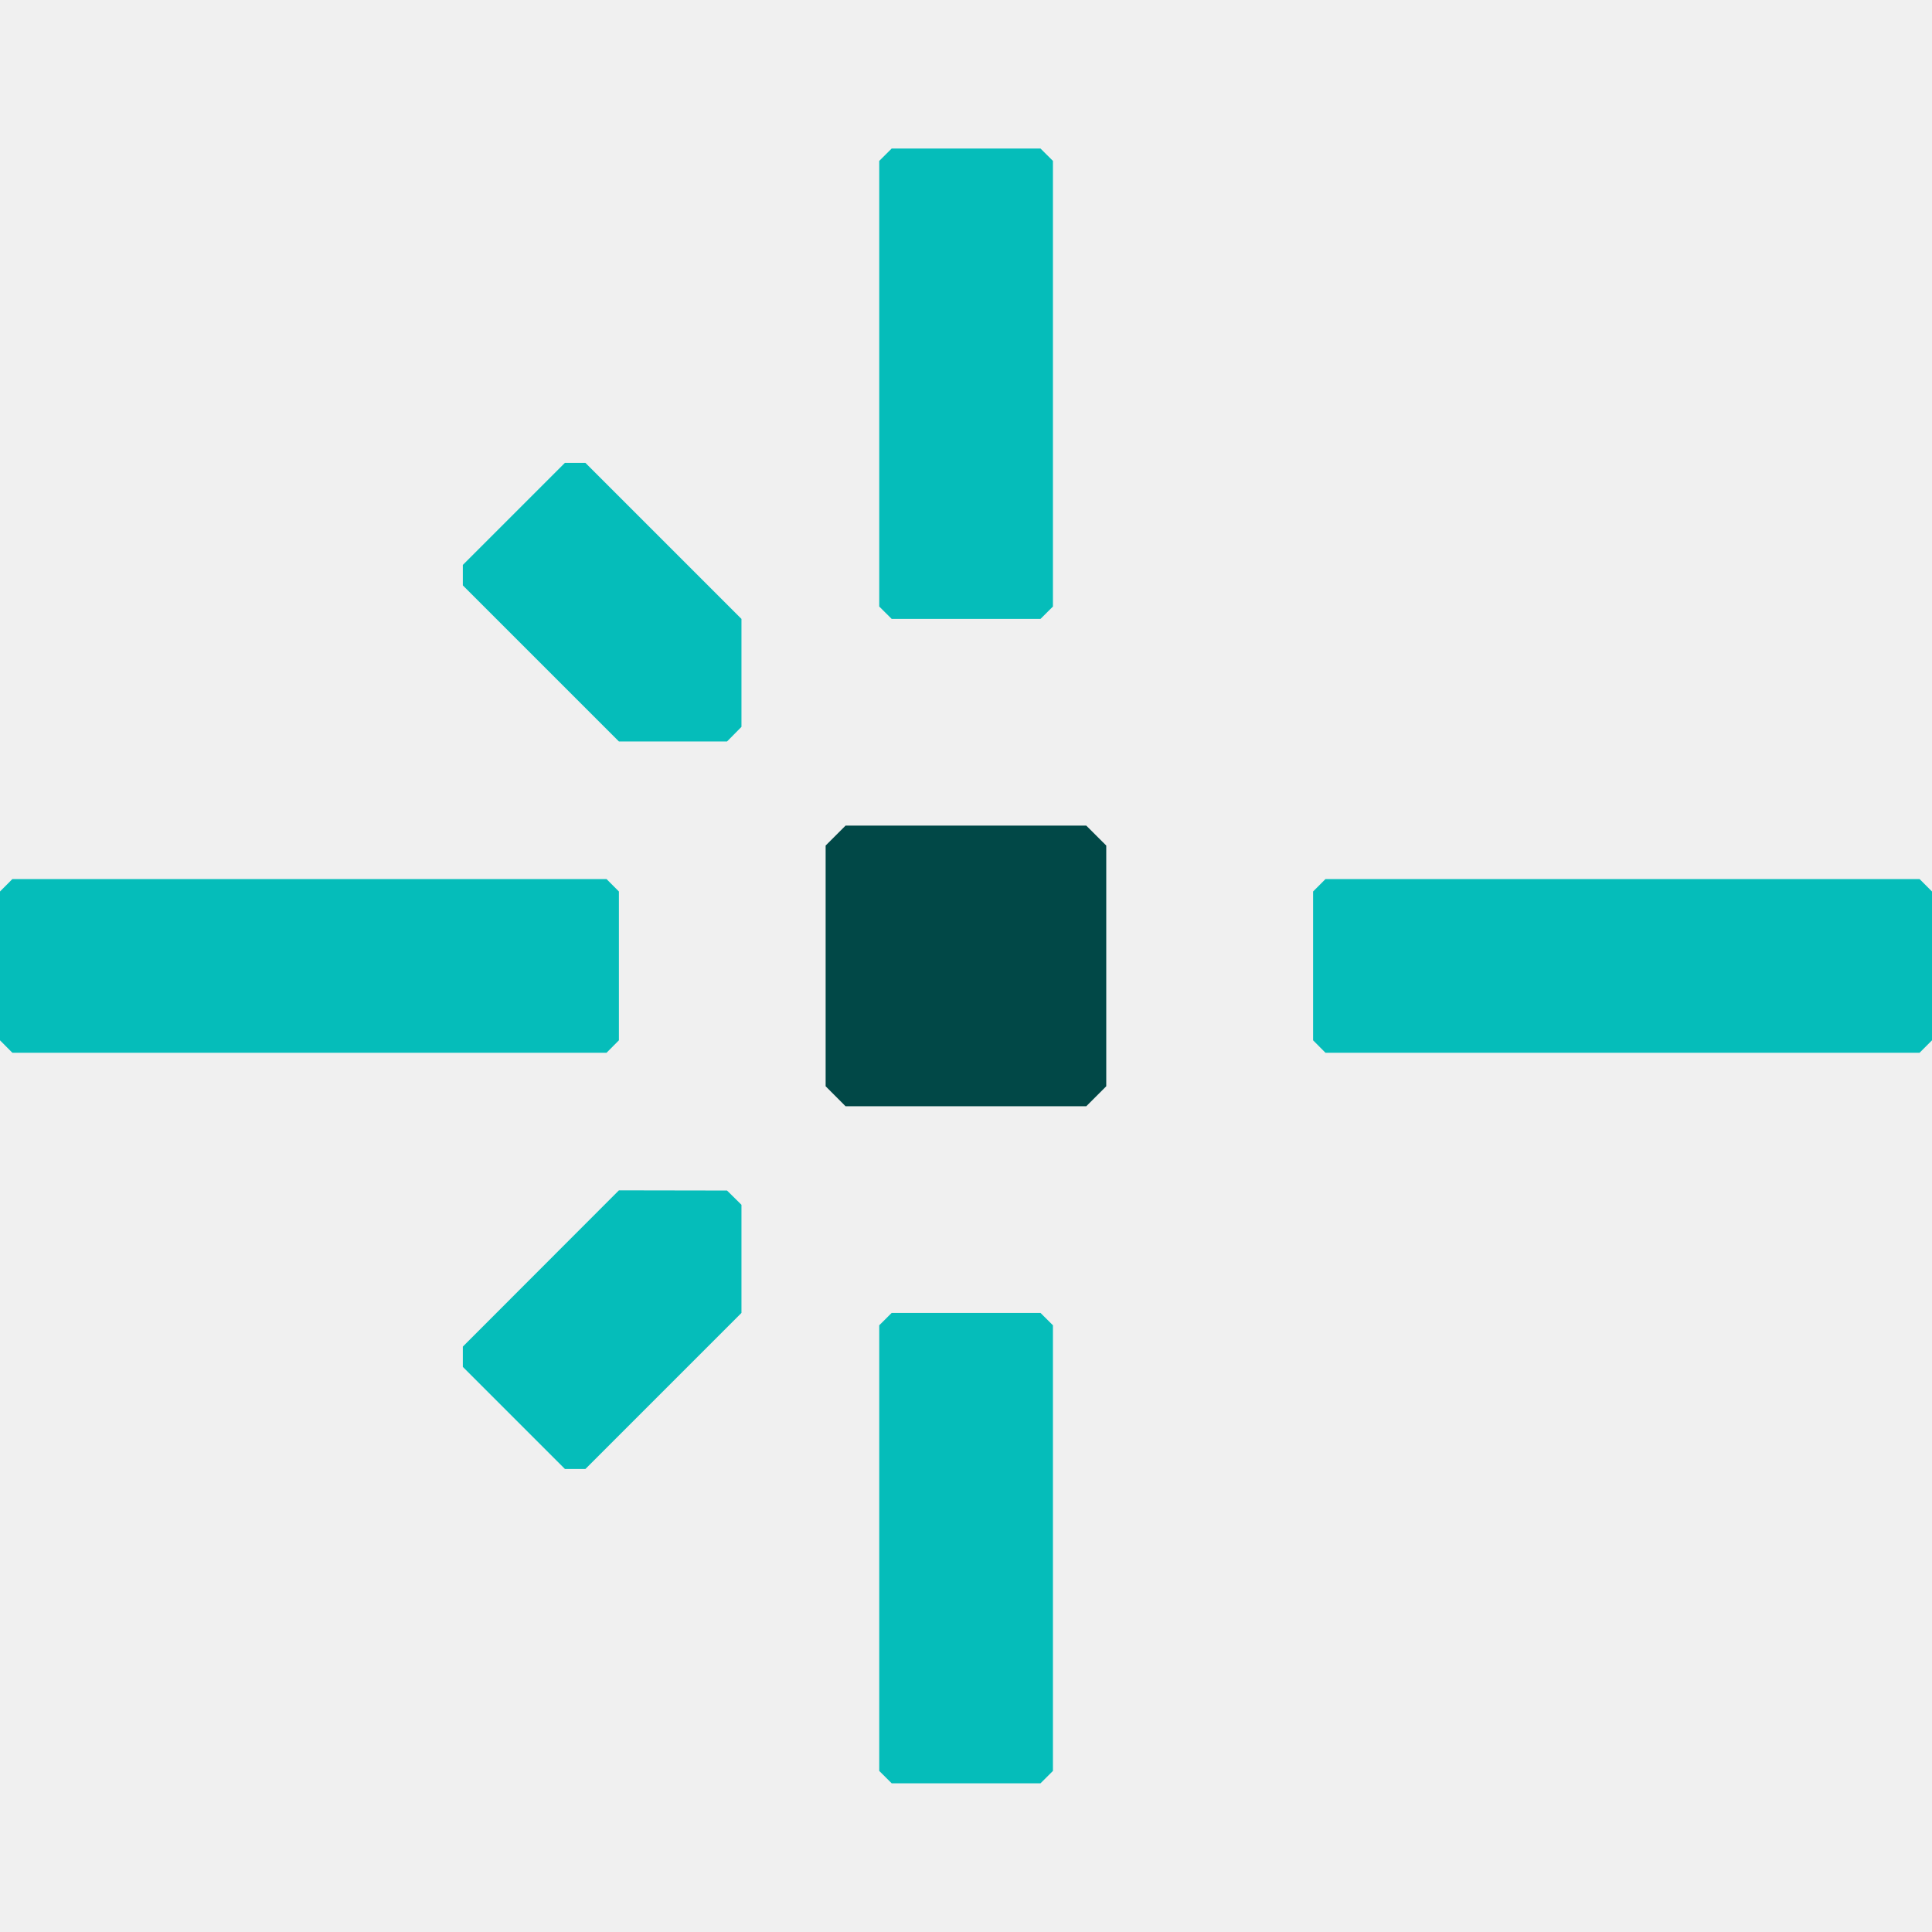
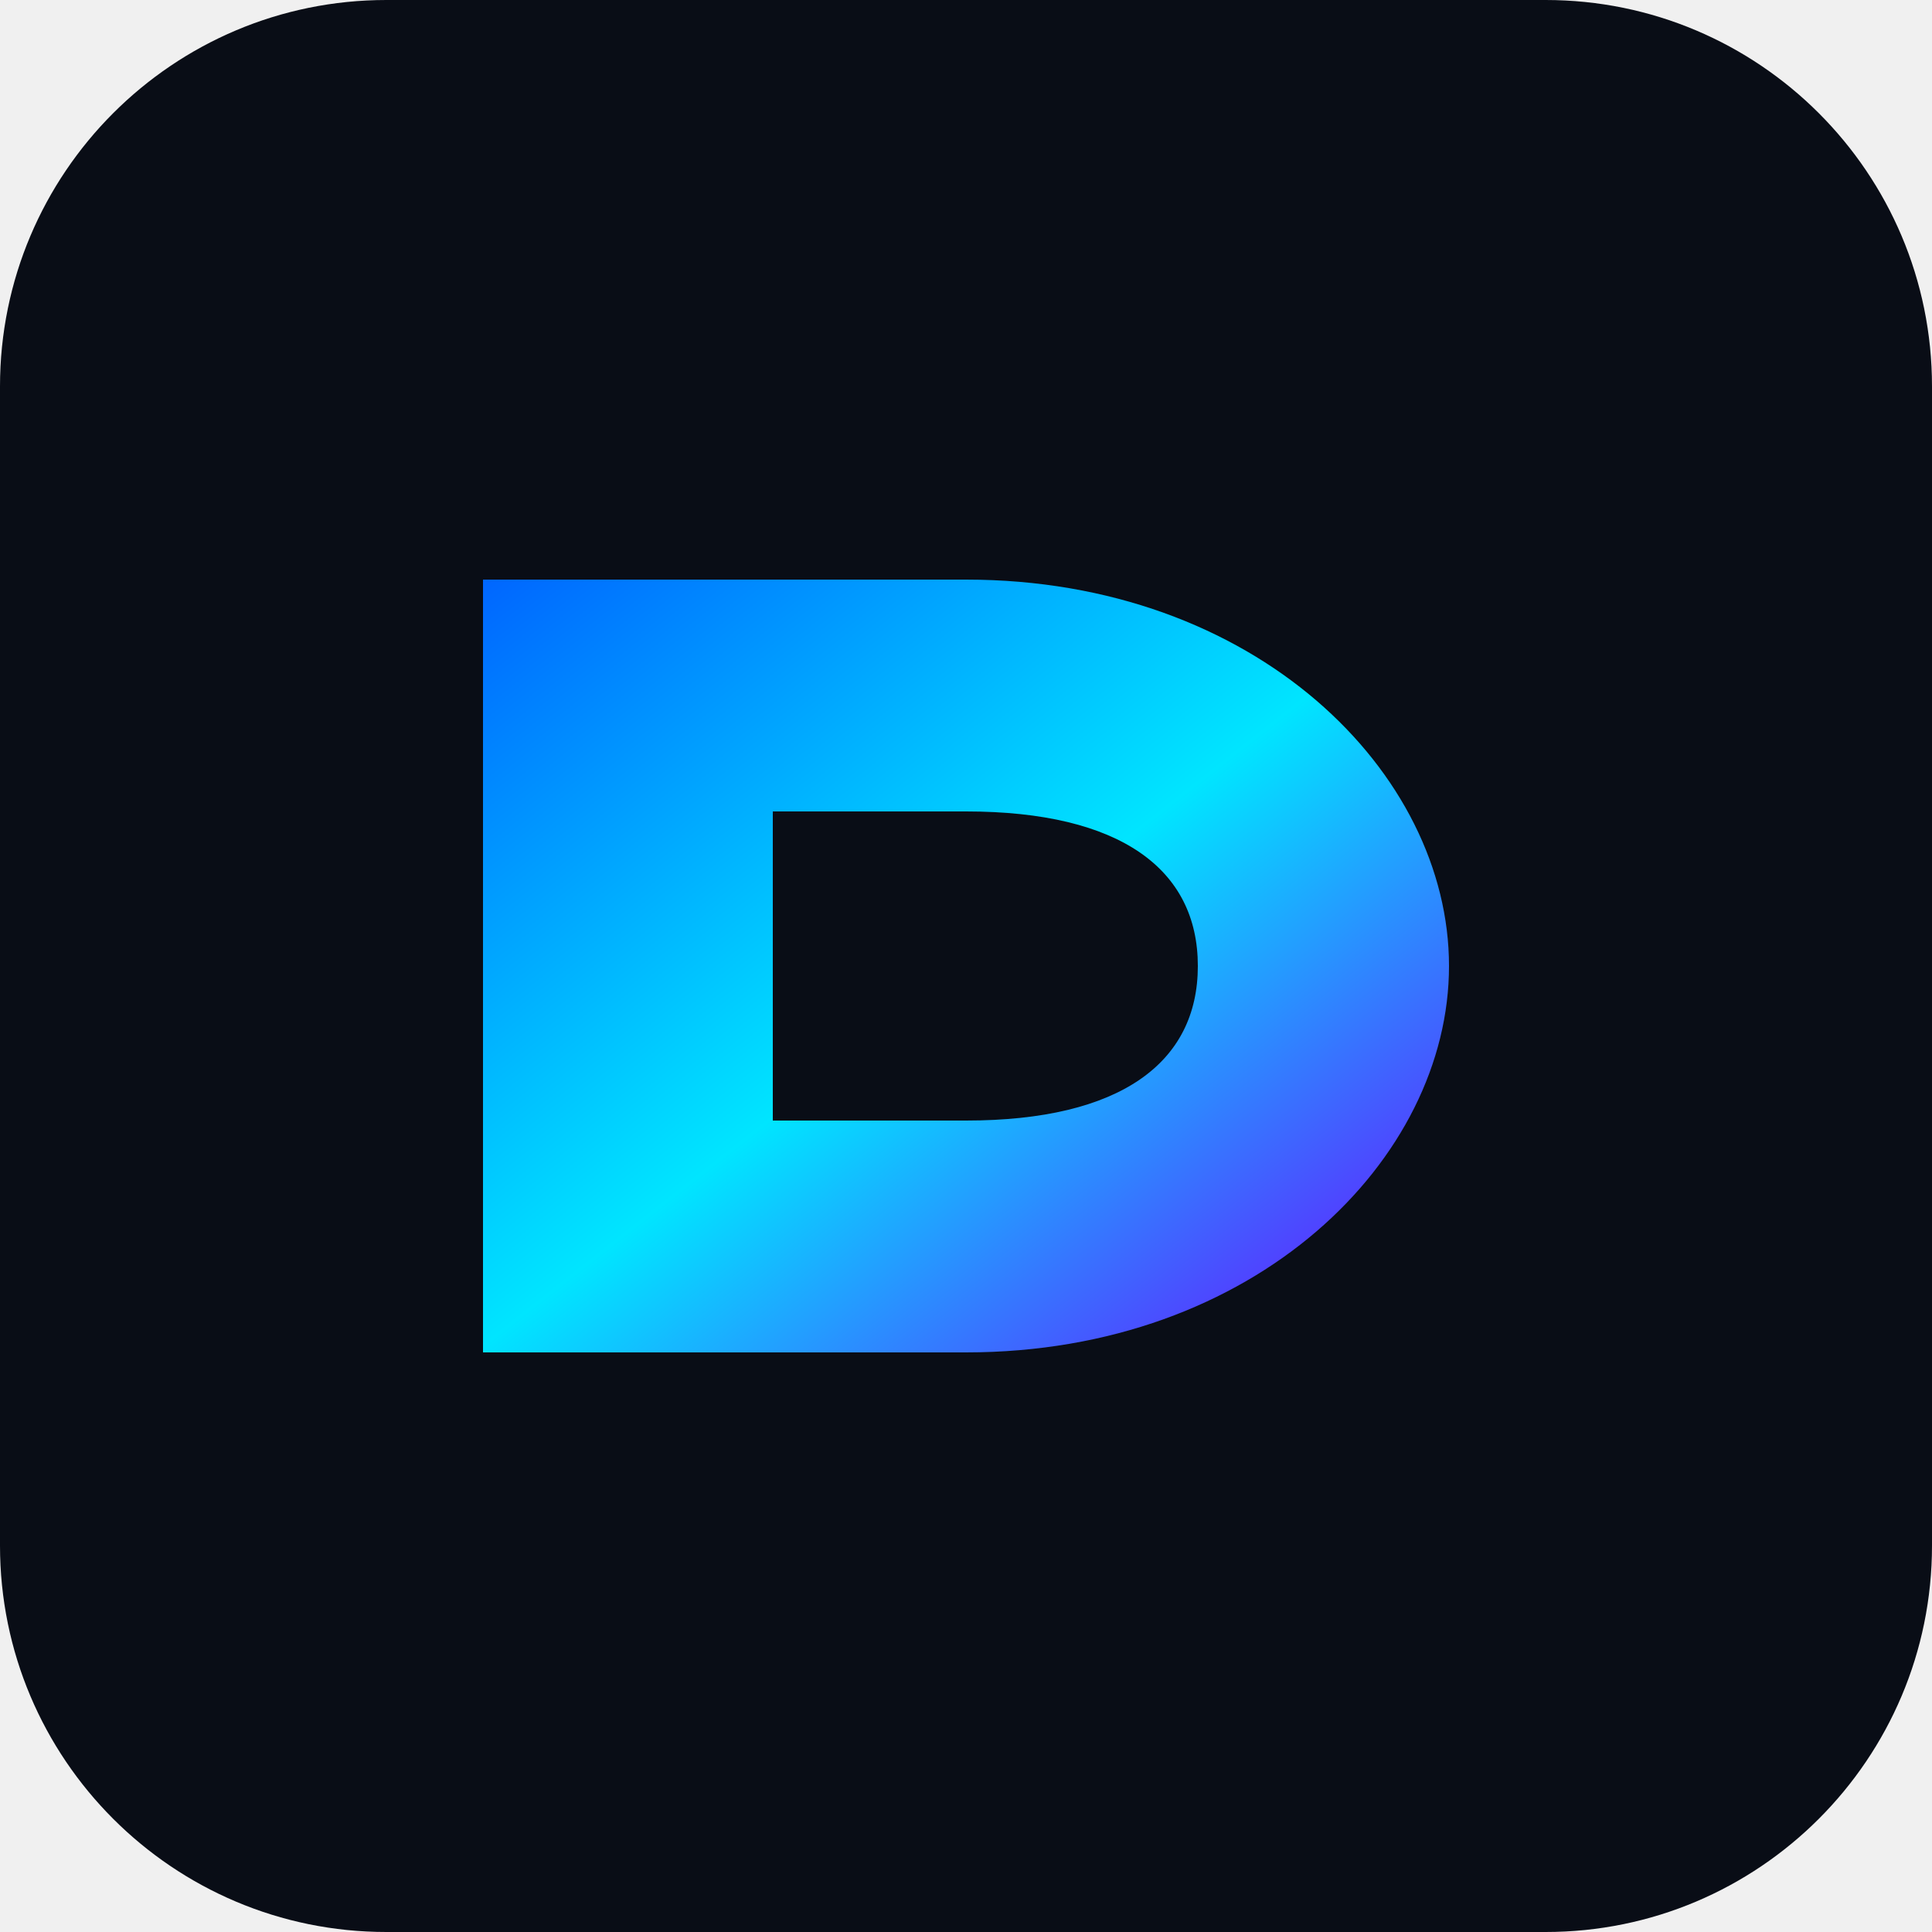
- <svg xmlns="http://www.w3.org/2000/svg" width="32" height="32" viewBox="0 0 32 32" fill="none">
-   <style>
-     .favicon-center-dot {
-       fill: #014847;
-     }
- 
-     .favicon-lines {
-       fill: #05BDBA;
-     }
- 
-     @media (prefers-color-scheme: dark) {
-       .favicon-center-dot {
-         fill: #fff;
-       }
- 
-       .favicon-lines {
-         fill: #05BDBA;
-       }
-     }
-   </style>
-   <path class="favicon-center-dot" stroke="none" d="M17.992 18.323H14.005L13.675 17.992V14.005L14.005 13.675H17.992L18.323 14.005V17.992L17.992 18.323Z" />
-   <g class="favicon-lines" stroke="none">
-     <path d="M9.696 24.331H9.357L7.666 22.64V22.304L10.251 19.716L12.042 19.719L12.281 19.955V21.746L9.696 24.331Z" />
-     <path d="M7.666 9.696V9.357L9.357 7.666H9.696L12.281 10.251V12.039L12.042 12.281H10.251L7.666 9.696Z" />
-     <path d="M10.046 17.437H0.205L0 17.231V14.766L0.205 14.56H10.046L10.251 14.766V17.231L10.046 17.437Z" />
-     <path d="M31.794 17.437H21.954L21.749 17.231V14.766L21.954 14.56H31.794L32 14.766V17.231L31.794 17.437Z" />
-     <path d="M14.563 10.046V2.665L14.769 2.46H17.234L17.44 2.665V10.046L17.234 10.251H14.769L14.563 10.046Z" />
-     <path d="M14.563 29.332V21.951L14.769 21.746H17.234L17.44 21.951V29.332L17.234 29.537H14.769L14.563 29.332Z" />
-   </g>
+ <svg xmlns="http://www.w3.org/2000/svg" viewBox="0 0 100 100" width="100" height="100">
+   <defs>
+     <linearGradient id="grad" x1="0%" y1="0%" x2="100%" y2="100%">
+       <stop offset="0%" stop-color="#0066ff" />
+       <stop offset="50%" stop-color="#00e5ff" />
+       <stop offset="100%" stop-color="#7000ff" />
+     </linearGradient>
+   </defs>
+   <rect width="100" height="100" rx="20" fill="#090d16" />
+   <path d="M 25 30 H 50 C 65 30 75 40 75 50 C 75 60 65 70 50 70 H 25 Z M 40 42 V 58 H 50 C 58 58 62 55 62 50 C 62 45 58 42 50 42 Z" fill="url(#grad)" />
</svg>
